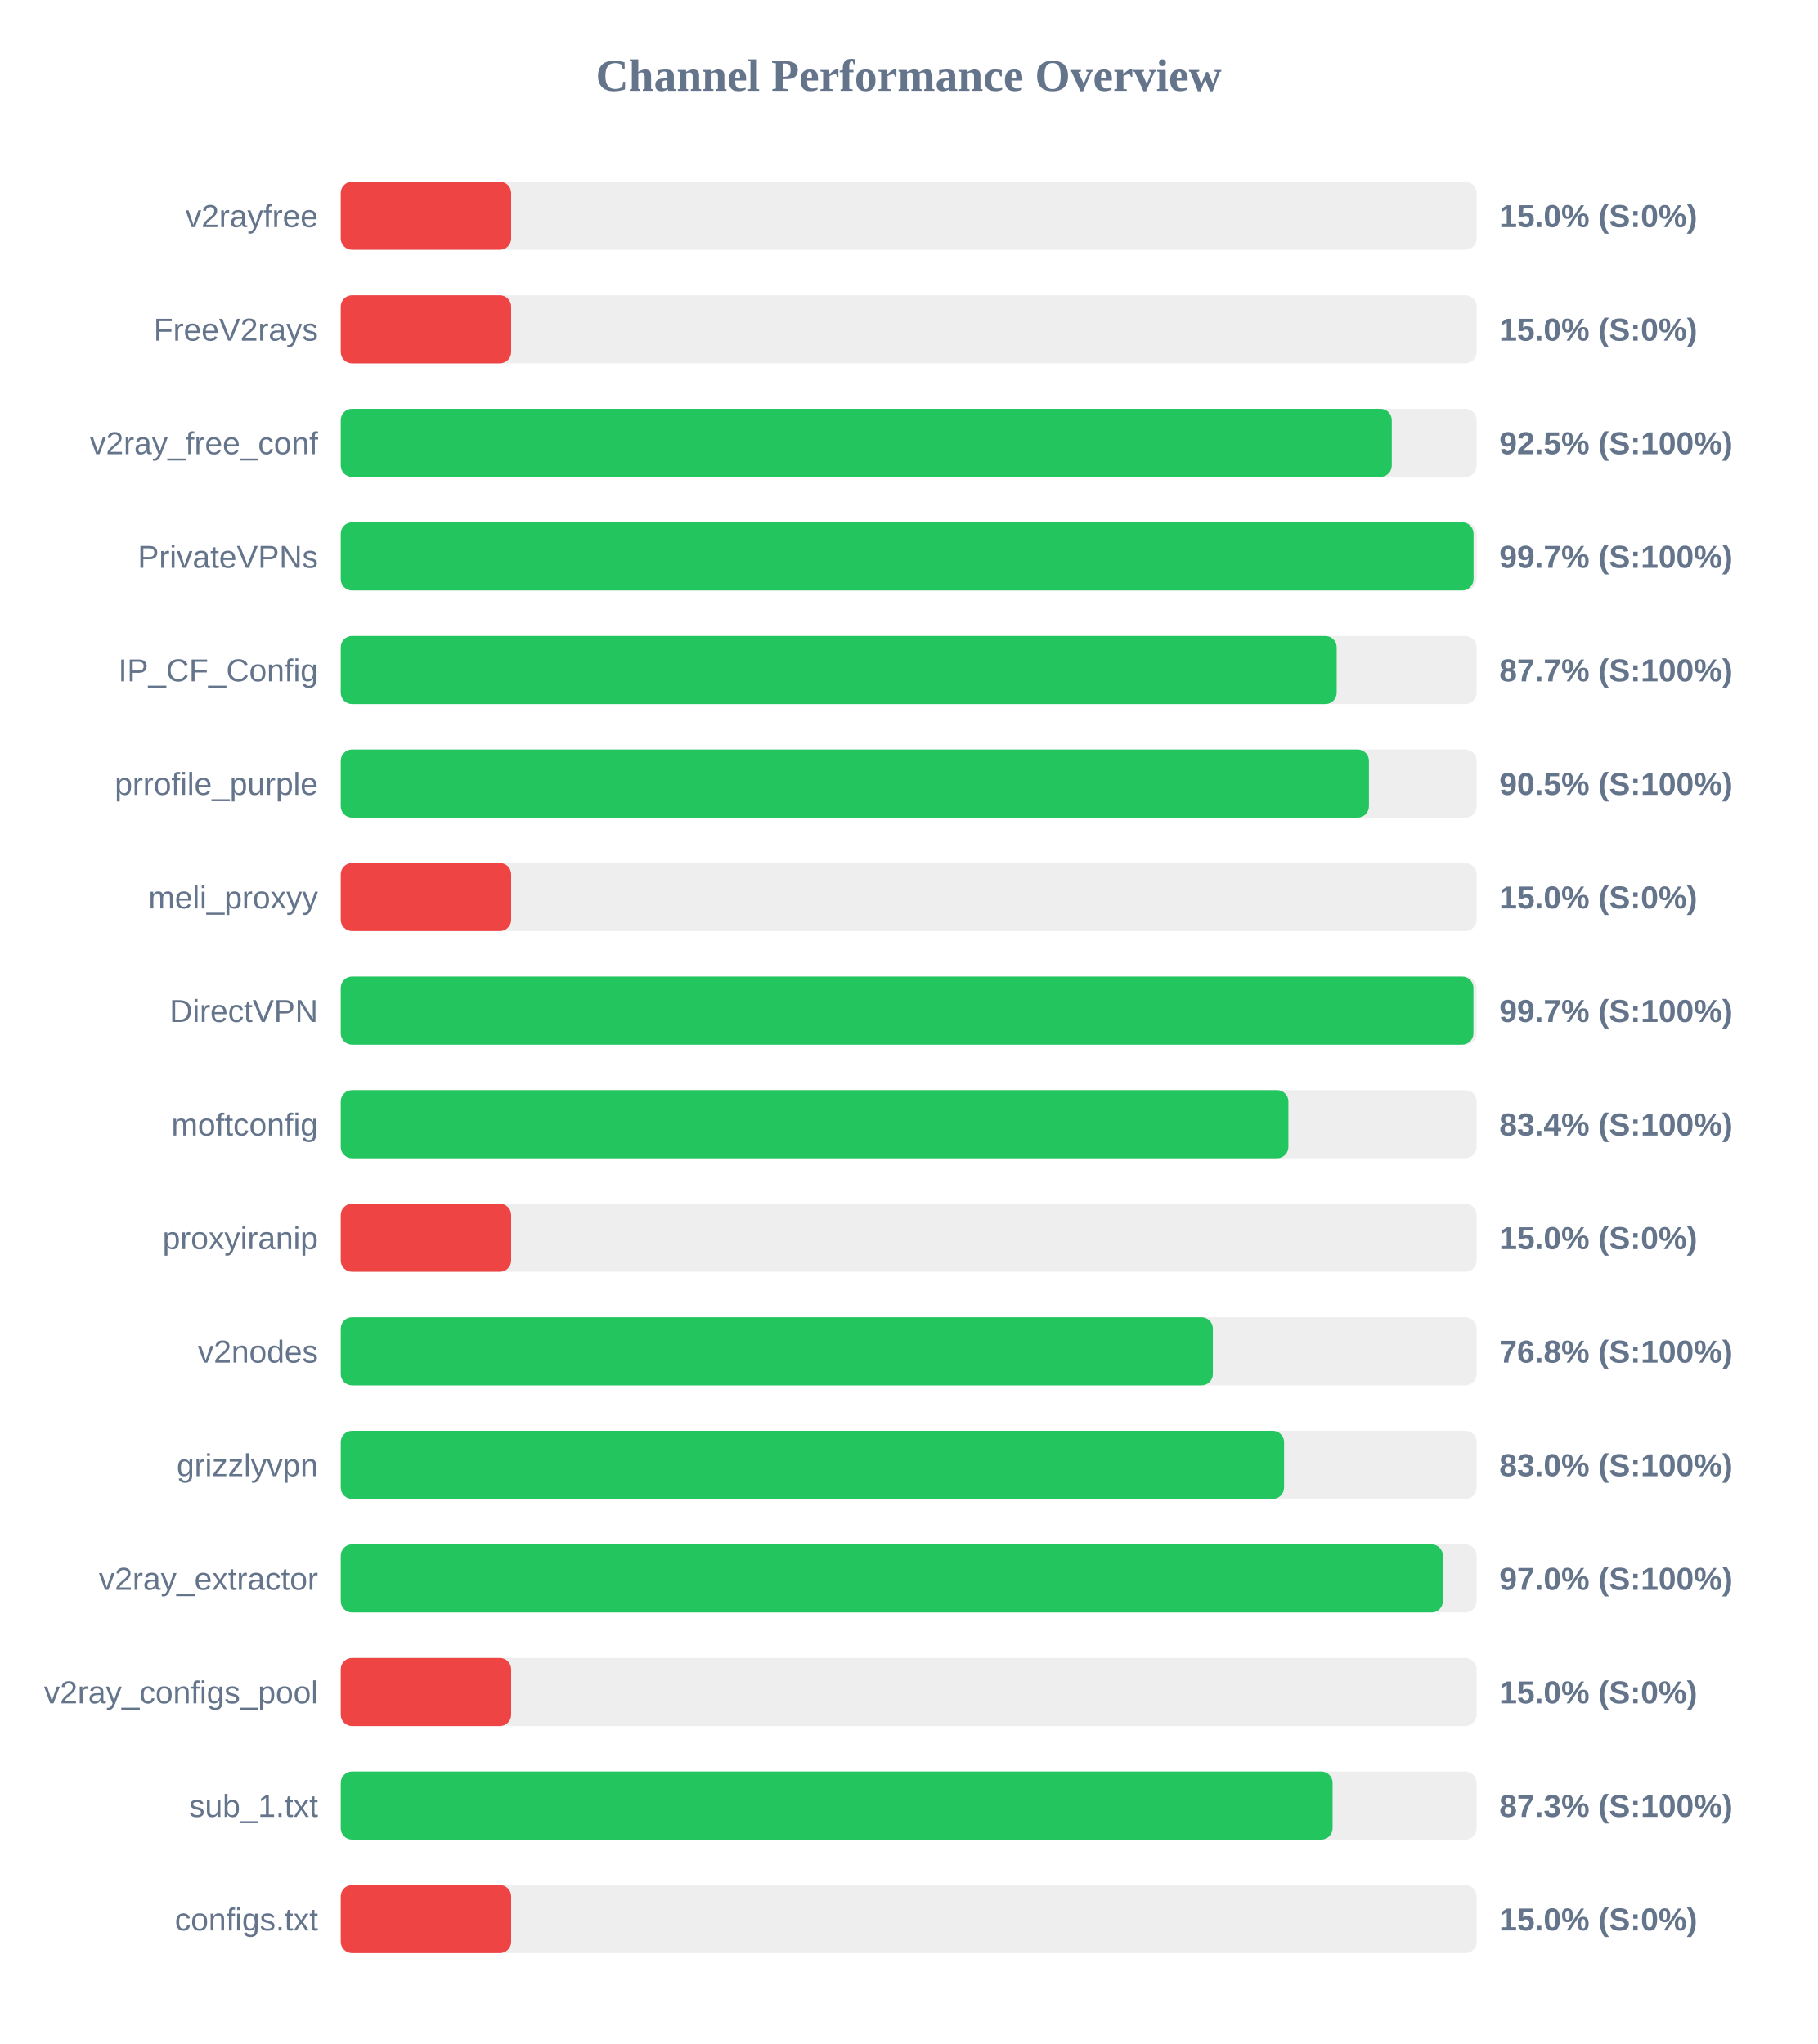
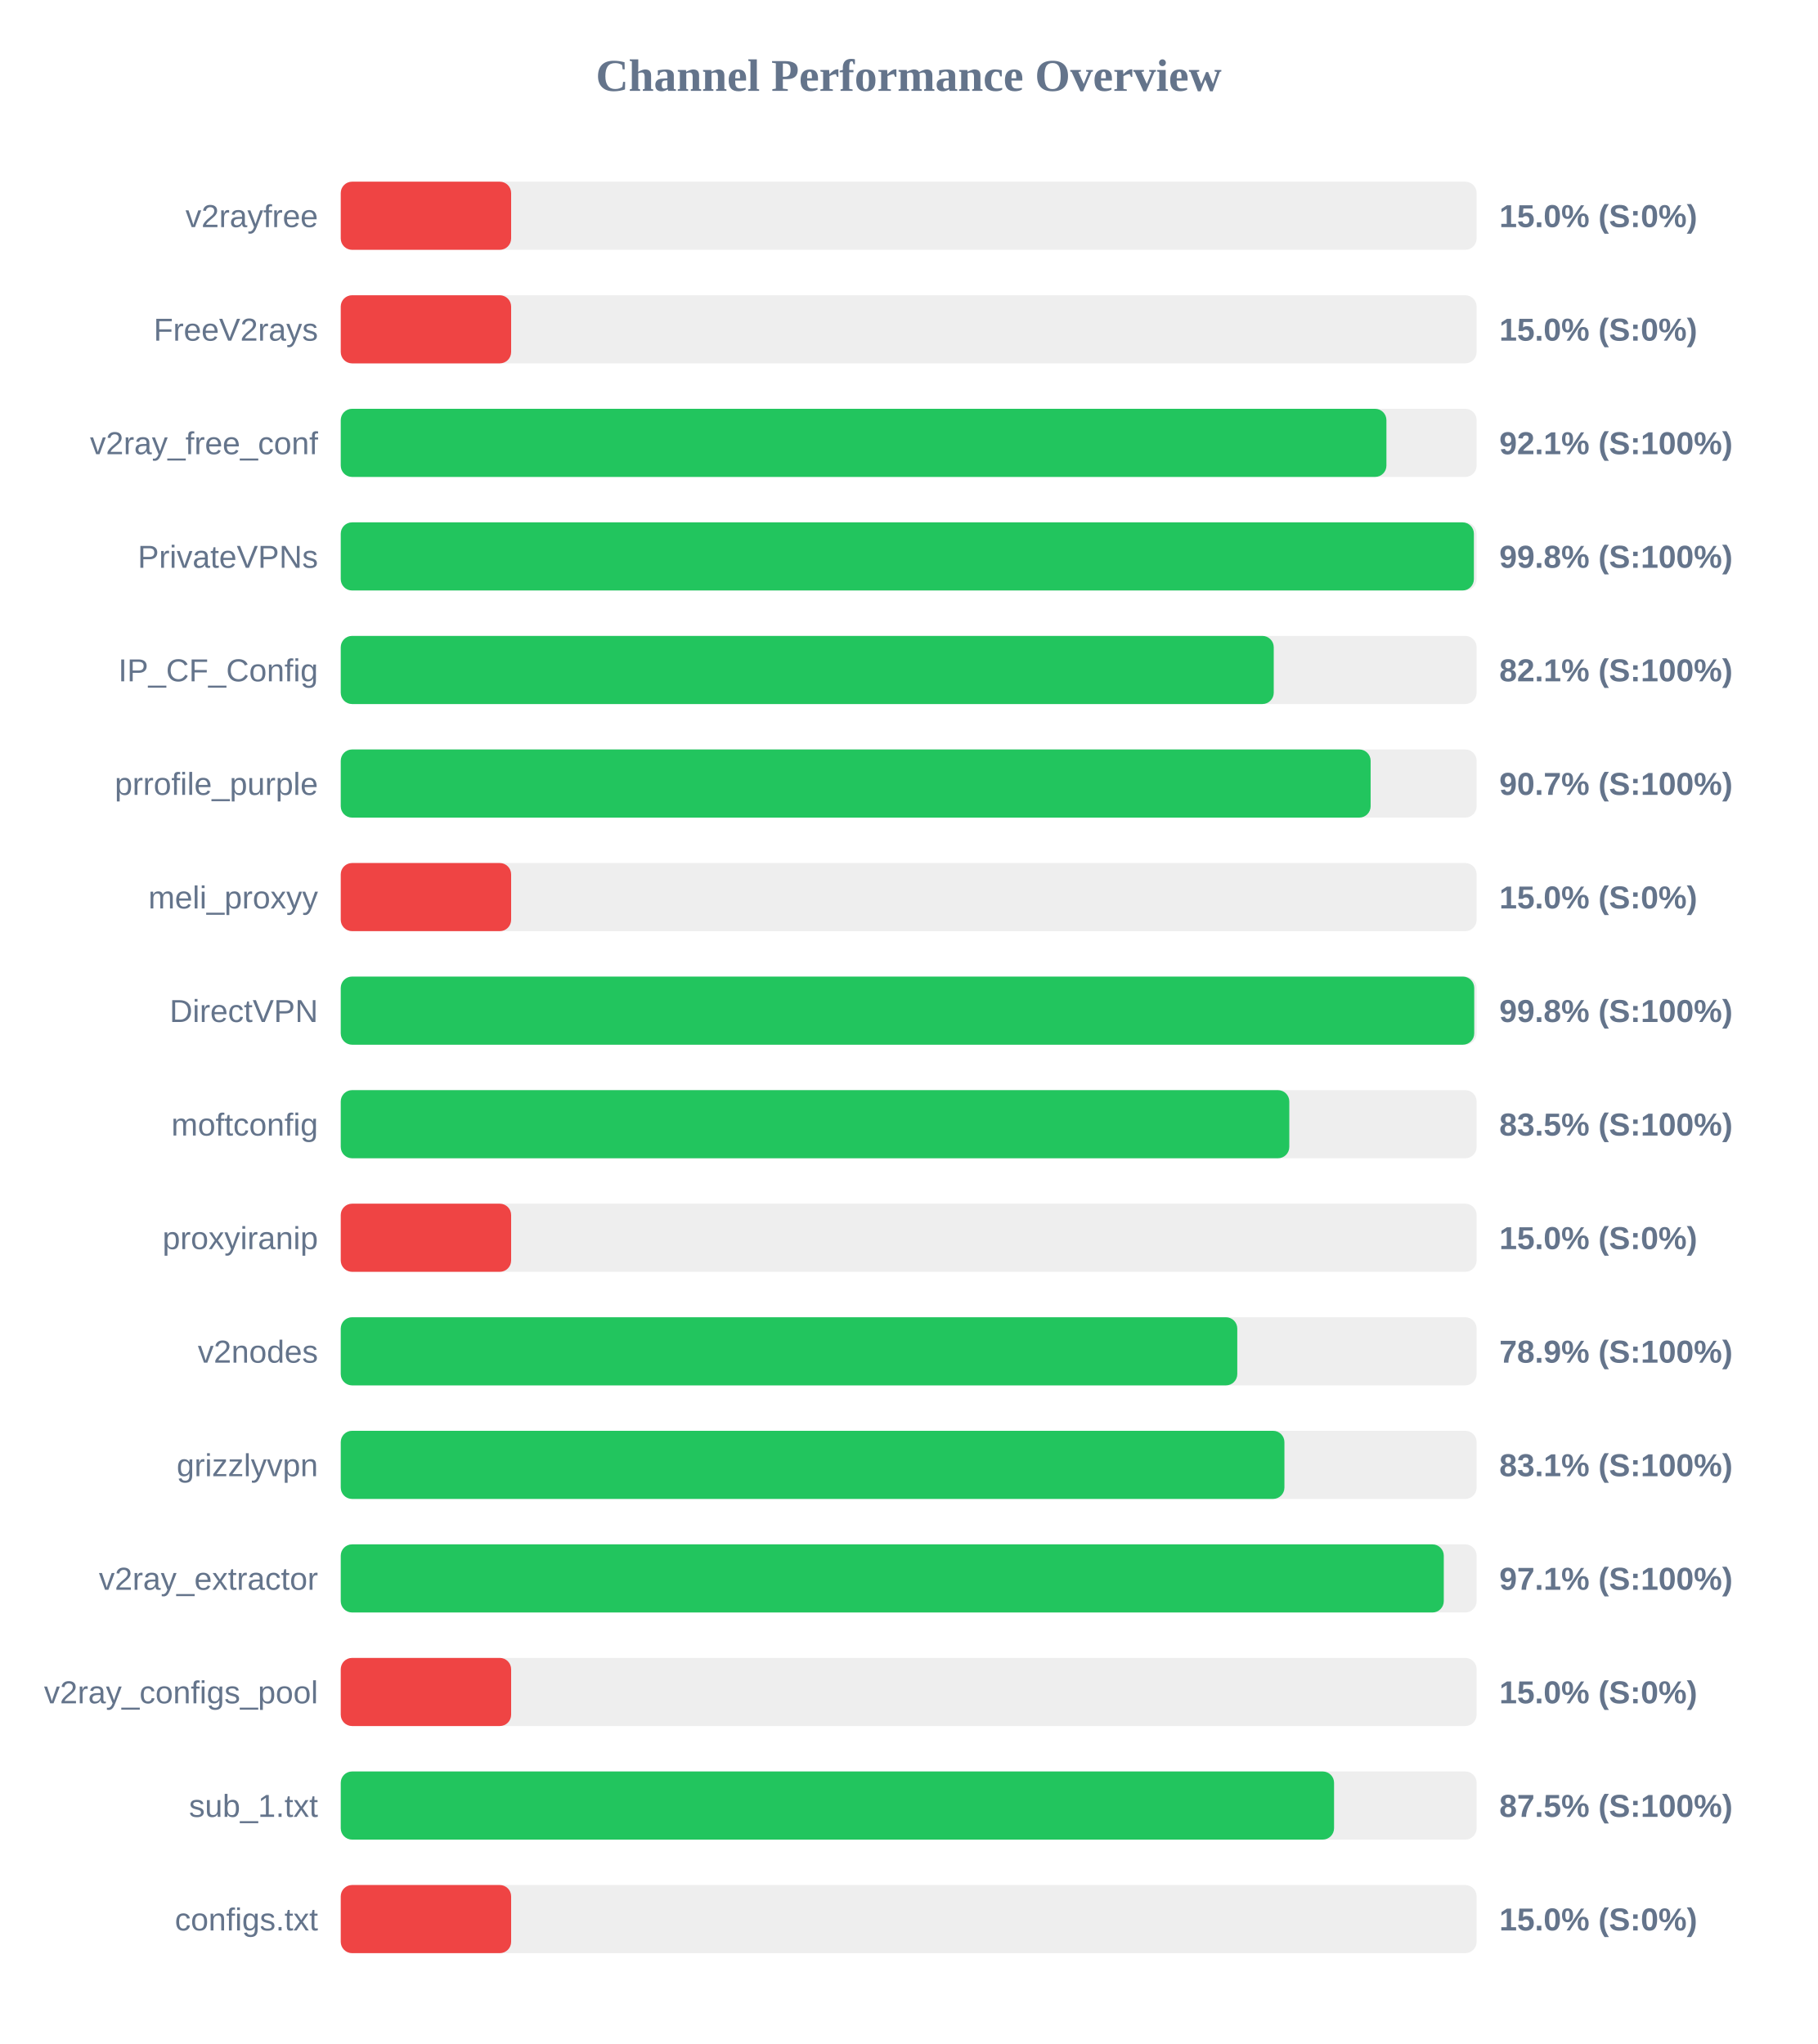
<svg xmlns="http://www.w3.org/2000/svg" width="800" height="900" version="1.1">
  <style>
        .row { font: 14px Arial; fill: #64748b; }
        .score { font: bold 14px Arial; fill: #64748b; }
    </style>
  <text x="400" y="40" text-anchor="middle" font-size="20px" font-weight="bold" fill="#64748b">Channel Performance Overview</text>
  <rect x="150" y="80" width="500" height="30" fill="#eee" rx="5" />
  <rect x="150" y="80" width="75.0" height="30" fill="#ef4444" rx="5" />
  <text x="140" y="100" text-anchor="end" class="row">v2rayfree</text>
  <text x="660" y="100" text-anchor="start" class="score">15.0% (S:0%)</text>
  <rect x="150" y="130" width="500" height="30" fill="#eee" rx="5" />
  <rect x="150" y="130" width="75.0" height="30" fill="#ef4444" rx="5" />
  <text x="140" y="150" text-anchor="end" class="row">FreeV2rays</text>
  <text x="660" y="150" text-anchor="start" class="score">15.0% (S:0%)</text>
  <rect x="150" y="180" width="500" height="30" fill="#eee" rx="5" />
-   <rect x="150" y="180" width="462.65" height="30" fill="#22c55e" rx="5" />
+   <rect x="150" y="180" width="460.3" height="30" fill="#22c55e" rx="5" />
  <text x="140" y="200" text-anchor="end" class="row">v2ray_free_conf</text>
-   <text x="660" y="200" text-anchor="start" class="score">92.5% (S:100%)</text>
+   <text x="660" y="200" text-anchor="start" class="score">92.1% (S:100%)</text>
  <rect x="150" y="230" width="500" height="30" fill="#eee" rx="5" />
-   <rect x="150" y="230" width="498.65" height="30" fill="#22c55e" rx="5" />
+   <rect x="150" y="230" width="498.8" height="30" fill="#22c55e" rx="5" />
  <text x="140" y="250" text-anchor="end" class="row">PrivateVPNs</text>
-   <text x="660" y="250" text-anchor="start" class="score">99.7% (S:100%)</text>
+   <text x="660" y="250" text-anchor="start" class="score">99.8% (S:100%)</text>
  <rect x="150" y="280" width="500" height="30" fill="#eee" rx="5" />
-   <rect x="150" y="280" width="438.4" height="30" fill="#22c55e" rx="5" />
+   <rect x="150" y="280" width="410.7" height="30" fill="#22c55e" rx="5" />
  <text x="140" y="300" text-anchor="end" class="row">IP_CF_Config</text>
-   <text x="660" y="300" text-anchor="start" class="score">87.7% (S:100%)</text>
+   <text x="660" y="300" text-anchor="start" class="score">82.1% (S:100%)</text>
  <rect x="150" y="330" width="500" height="30" fill="#eee" rx="5" />
-   <rect x="150" y="330" width="452.6" height="30" fill="#22c55e" rx="5" />
+   <rect x="150" y="330" width="453.35" height="30" fill="#22c55e" rx="5" />
  <text x="140" y="350" text-anchor="end" class="row">prrofile_purple</text>
-   <text x="660" y="350" text-anchor="start" class="score">90.5% (S:100%)</text>
+   <text x="660" y="350" text-anchor="start" class="score">90.7% (S:100%)</text>
  <rect x="150" y="380" width="500" height="30" fill="#eee" rx="5" />
  <rect x="150" y="380" width="75.0" height="30" fill="#ef4444" rx="5" />
  <text x="140" y="400" text-anchor="end" class="row">meli_proxyy</text>
  <text x="660" y="400" text-anchor="start" class="score">15.0% (S:0%)</text>
  <rect x="150" y="430" width="500" height="30" fill="#eee" rx="5" />
-   <rect x="150" y="430" width="498.6" height="30" fill="#22c55e" rx="5" />
+   <rect x="150" y="430" width="498.95" height="30" fill="#22c55e" rx="5" />
  <text x="140" y="450" text-anchor="end" class="row">DirectVPN</text>
-   <text x="660" y="450" text-anchor="start" class="score">99.7% (S:100%)</text>
+   <text x="660" y="450" text-anchor="start" class="score">99.8% (S:100%)</text>
  <rect x="150" y="480" width="500" height="30" fill="#eee" rx="5" />
-   <rect x="150" y="480" width="417.15" height="30" fill="#22c55e" rx="5" />
+   <rect x="150" y="480" width="417.55" height="30" fill="#22c55e" rx="5" />
  <text x="140" y="500" text-anchor="end" class="row">moftconfig</text>
-   <text x="660" y="500" text-anchor="start" class="score">83.4% (S:100%)</text>
+   <text x="660" y="500" text-anchor="start" class="score">83.5% (S:100%)</text>
  <rect x="150" y="530" width="500" height="30" fill="#eee" rx="5" />
  <rect x="150" y="530" width="75.0" height="30" fill="#ef4444" rx="5" />
  <text x="140" y="550" text-anchor="end" class="row">proxyiranip</text>
  <text x="660" y="550" text-anchor="start" class="score">15.0% (S:0%)</text>
  <rect x="150" y="580" width="500" height="30" fill="#eee" rx="5" />
-   <rect x="150" y="580" width="383.9" height="30" fill="#22c55e" rx="5" />
+   <rect x="150" y="580" width="394.65" height="30" fill="#22c55e" rx="5" />
  <text x="140" y="600" text-anchor="end" class="row">v2nodes</text>
-   <text x="660" y="600" text-anchor="start" class="score">76.8% (S:100%)</text>
+   <text x="660" y="600" text-anchor="start" class="score">78.9% (S:100%)</text>
  <rect x="150" y="630" width="500" height="30" fill="#eee" rx="5" />
-   <rect x="150" y="630" width="415.25" height="30" fill="#22c55e" rx="5" />
+   <rect x="150" y="630" width="415.4" height="30" fill="#22c55e" rx="5" />
  <text x="140" y="650" text-anchor="end" class="row">grizzlyvpn</text>
-   <text x="660" y="650" text-anchor="start" class="score">83.0% (S:100%)</text>
+   <text x="660" y="650" text-anchor="start" class="score">83.1% (S:100%)</text>
  <rect x="150" y="680" width="500" height="30" fill="#eee" rx="5" />
-   <rect x="150" y="680" width="485.15" height="30" fill="#22c55e" rx="5" />
+   <rect x="150" y="680" width="485.55" height="30" fill="#22c55e" rx="5" />
  <text x="140" y="700" text-anchor="end" class="row">v2ray_extractor</text>
-   <text x="660" y="700" text-anchor="start" class="score">97.0% (S:100%)</text>
+   <text x="660" y="700" text-anchor="start" class="score">97.1% (S:100%)</text>
  <rect x="150" y="730" width="500" height="30" fill="#eee" rx="5" />
  <rect x="150" y="730" width="75.0" height="30" fill="#ef4444" rx="5" />
  <text x="140" y="750" text-anchor="end" class="row">v2ray_configs_pool</text>
  <text x="660" y="750" text-anchor="start" class="score">15.0% (S:0%)</text>
  <rect x="150" y="780" width="500" height="30" fill="#eee" rx="5" />
-   <rect x="150" y="780" width="436.6" height="30" fill="#22c55e" rx="5" />
+   <rect x="150" y="780" width="437.25" height="30" fill="#22c55e" rx="5" />
  <text x="140" y="800" text-anchor="end" class="row">sub_1.txt</text>
-   <text x="660" y="800" text-anchor="start" class="score">87.3% (S:100%)</text>
+   <text x="660" y="800" text-anchor="start" class="score">87.5% (S:100%)</text>
  <rect x="150" y="830" width="500" height="30" fill="#eee" rx="5" />
  <rect x="150" y="830" width="75.0" height="30" fill="#ef4444" rx="5" />
  <text x="140" y="850" text-anchor="end" class="row">configs.txt</text>
  <text x="660" y="850" text-anchor="start" class="score">15.0% (S:0%)</text>
</svg>
